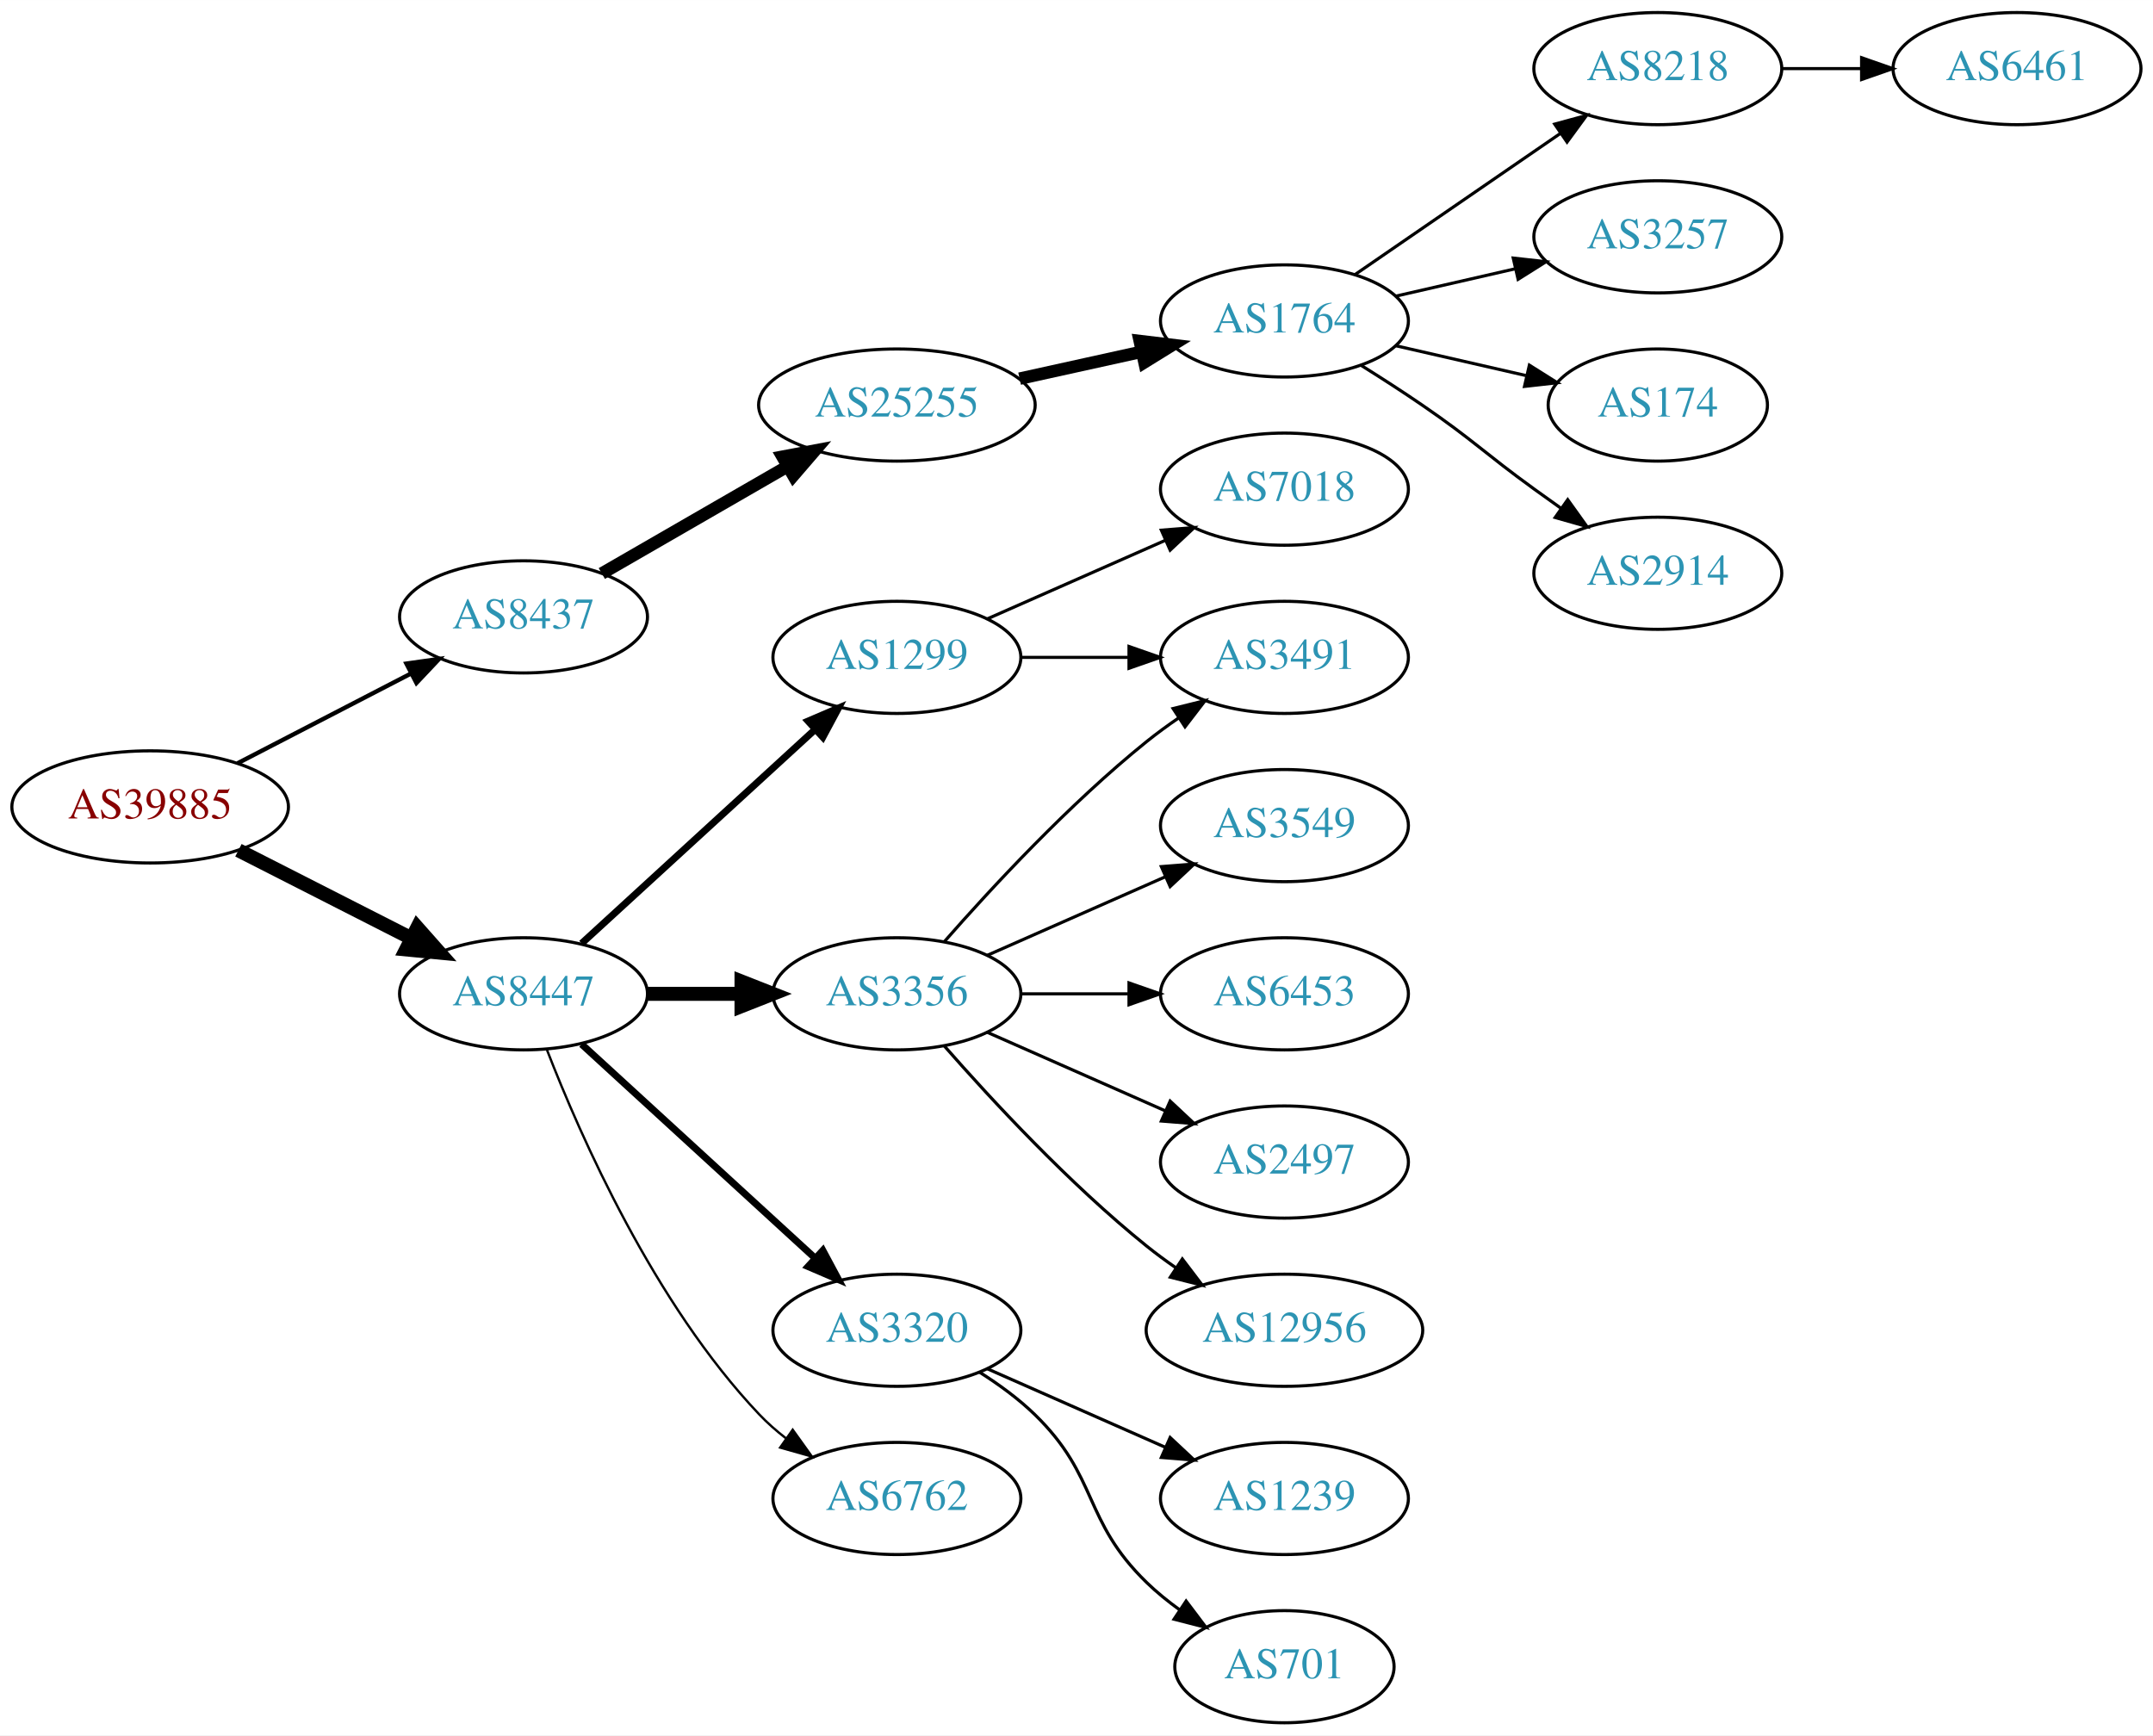
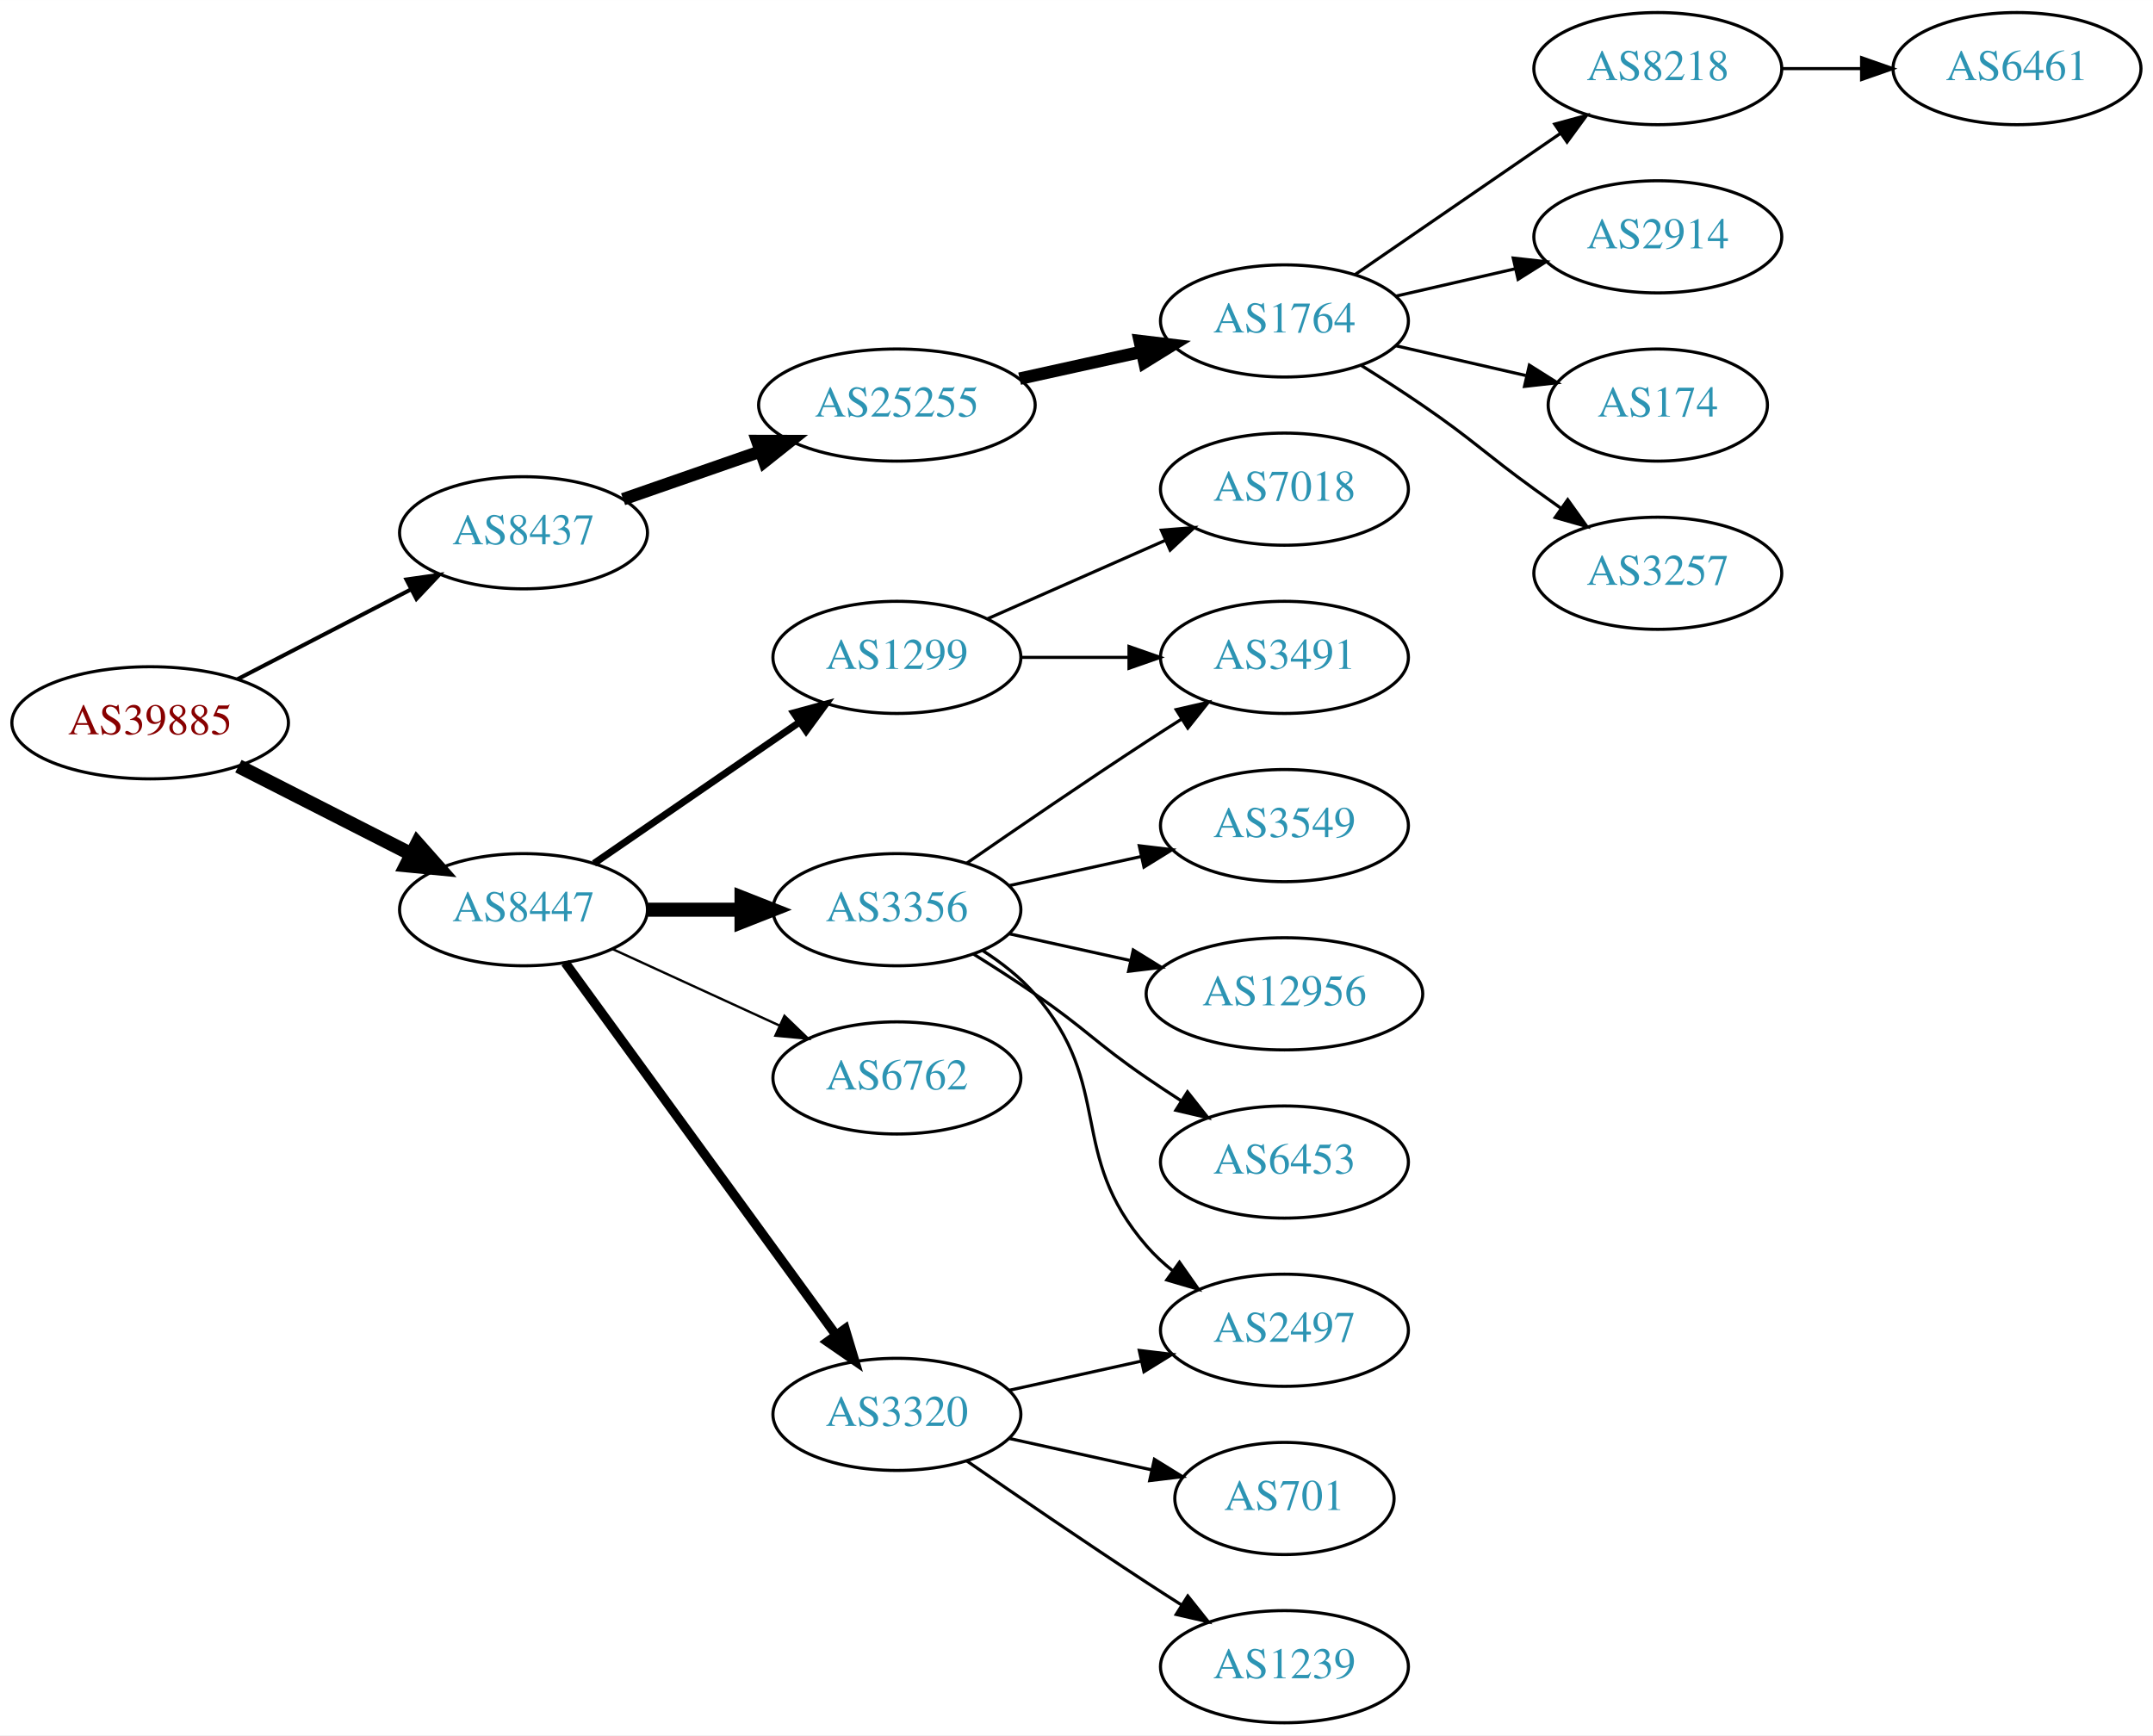
<svg xmlns="http://www.w3.org/2000/svg" xmlns:xlink="http://www.w3.org/1999/xlink" width="691pt" height="557pt" viewBox="0.00 0.00 691.06 557.00">
  <g id="graph0" class="graph" transform="scale(1 1) rotate(0) translate(4 553)">
    <polygon fill="white" stroke="none" points="-4,4 -4,-553 687.055,-553 687.055,4 -4,4" />
    <g id="node1" class="node">
      <g id="a_node1">
        <a xlink:href="/asn/39885" xlink:title="AS39885 ~ PSA Payment Services Austria GmbH [AT]">
-           <ellipse fill="#ffffff" stroke="black" cx="44.196" cy="-294" rx="44.393" ry="18" />
-           <text text-anchor="middle" x="44.196" y="-290.3" font-family="Times,serif" font-size="14.00" fill="#880000">AS39885</text>
+           <ellipse fill="#ffffff" stroke="black" cx="44.196" cy="-321" rx="44.393" ry="18" />
+           <text text-anchor="middle" x="44.196" y="-317.3" font-family="Times,serif" font-size="14.00" fill="#880000">AS39885</text>
        </a>
      </g>
    </g>
    <g id="node2" class="node">
      <g id="a_node2">
        <a xlink:href="/asn/8437" xlink:title="AS8437 ~ Hutchison Drei Austria GmbH [AT]">
-           <ellipse fill="#ffffff" stroke="black" cx="164.039" cy="-355" rx="39.794" ry="18" />
-           <text text-anchor="middle" x="164.039" y="-351.3" font-family="Times,serif" font-size="14.00" fill="#2c94b3">AS8437</text>
+           <ellipse fill="#ffffff" stroke="black" cx="164.039" cy="-382" rx="39.794" ry="18" />
+           <text text-anchor="middle" x="164.039" y="-378.3" font-family="Times,serif" font-size="14.00" fill="#2c94b3">AS8437</text>
        </a>
      </g>
    </g>
    <g id="edge1" class="edge">
-       <path fill="none" stroke="black" stroke-width="1.385" d="M72.231,-307.995C88.781,-316.561 110.133,-327.614 127.974,-336.849" />
-       <polygon fill="black" stroke="black" stroke-width="1.385" points="126.45,-340.001 136.939,-341.49 129.667,-333.785 126.45,-340.001" />
+       <path fill="none" stroke="black" stroke-width="1.286" d="M72.231,-334.995C88.781,-343.561 110.133,-354.614 127.974,-363.849" />
+       <polygon fill="black" stroke="black" stroke-width="1.286" points="126.45,-367.001 136.939,-368.49 129.667,-360.785 126.45,-367.001" />
    </g>
    <g id="node3" class="node">
      <g id="a_node3">
        <a xlink:href="/asn/8447" xlink:title="AS8447 ~ A1 Telekom Austria AG [AT]">
-           <ellipse fill="#ffffff" stroke="black" cx="164.039" cy="-234" rx="39.794" ry="18" />
-           <text text-anchor="middle" x="164.039" y="-230.3" font-family="Times,serif" font-size="14.00" fill="#2c94b3">AS8447</text>
+           <ellipse fill="#ffffff" stroke="black" cx="164.039" cy="-261" rx="39.794" ry="18" />
+           <text text-anchor="middle" x="164.039" y="-257.3" font-family="Times,serif" font-size="14.00" fill="#2c94b3">AS8447</text>
        </a>
      </g>
    </g>
    <g id="edge2" class="edge">
-       <path fill="none" stroke="black" stroke-width="4.5" d="M72.528,-280.084C89.087,-271.653 110.372,-260.815 128.141,-251.768" />
-       <polygon fill="black" stroke="black" stroke-width="4.5" points="129.943,-255.269 137.068,-247.223 126.37,-248.251 129.943,-255.269" />
+       <path fill="none" stroke="black" stroke-width="4.5" d="M72.528,-307.084C89.087,-298.653 110.372,-287.815 128.141,-278.768" />
+       <polygon fill="black" stroke="black" stroke-width="4.5" points="129.943,-282.269 137.068,-274.223 126.37,-275.251 129.943,-282.269" />
    </g>
    <g id="node4" class="node">
      <g id="a_node4">
        <a xlink:href="/asn/25255" xlink:title="AS25255 ~ ==&gt; TELE2 AUSTRIA &lt;== [AT]">
          <ellipse fill="#ffffff" stroke="black" cx="283.881" cy="-423" rx="44.393" ry="18" />
          <text text-anchor="middle" x="283.881" y="-419.3" font-family="Times,serif" font-size="14.00" fill="#2c94b3">AS25255</text>
        </a>
      </g>
    </g>
    <g id="edge3" class="edge">
-       <path fill="none" stroke="black" stroke-width="4" d="M189.17,-368.925C206.377,-378.854 229.75,-392.341 248.849,-403.362" />
-       <polygon fill="black" stroke="black" stroke-width="4" points="247.15,-406.422 257.56,-408.389 250.648,-400.359 247.15,-406.422" />
+       <path fill="none" stroke="black" stroke-width="4" d="M196,-392.772C209.409,-397.437 225.332,-402.977 239.861,-408.032" />
+       <polygon fill="black" stroke="black" stroke-width="4" points="239.054,-411.457 249.649,-411.438 241.354,-404.846 239.054,-411.457" />
    </g>
    <g id="node11" class="node">
      <g id="a_node11">
+         <a xlink:href="/asn/3320" xlink:title="AS3320 ~ DTAG [DE]">
+           <ellipse fill="#ffffff" stroke="black" cx="283.881" cy="-99" rx="39.794" ry="18" />
+           <text text-anchor="middle" x="283.881" y="-95.3" font-family="Times,serif" font-size="14.00" fill="#2c94b3">AS3320</text>
+         </a>
+       </g>
+     </g>
+     <g id="edge10" class="edge">
+       <path fill="none" stroke="black" stroke-width="3" d="M177.427,-243.969C198.149,-215.483 239.952,-158.015 264.24,-124.626" />
+       <polygon fill="black" stroke="black" stroke-width="3" points="267.252,-126.436 270.304,-116.29 261.591,-122.318 267.252,-126.436" />
+     </g>
+     <g id="node12" class="node">
+       <g id="a_node12">
        <a xlink:href="/asn/1299" xlink:title="AS1299 ~ Telia Carrier [EU]">
          <ellipse fill="#ffffff" stroke="black" cx="283.881" cy="-342" rx="39.794" ry="18" />
          <text text-anchor="middle" x="283.881" y="-338.3" font-family="Times,serif" font-size="14.00" fill="#2c94b3">AS1299</text>
        </a>
      </g>
    </g>
-     <g id="edge10" class="edge">
-       <path fill="none" stroke="black" stroke-width="2.25" d="M182.681,-250.169C202.554,-268.382 235.016,-298.133 257.585,-318.817" />
-       <polygon fill="black" stroke="black" stroke-width="2.25" points="255.381,-321.545 265.118,-325.721 260.111,-316.384 255.381,-321.545" />
-     </g>
-     <g id="node12" class="node">
-       <g id="a_node12">
-         <a xlink:href="/asn/3356" xlink:title="AS3356 ~ Level 3 Parent, LLC [US]">
-           <ellipse fill="#ffffff" stroke="black" cx="283.881" cy="-234" rx="39.794" ry="18" />
-           <text text-anchor="middle" x="283.881" y="-230.3" font-family="Times,serif" font-size="14.00" fill="#2c94b3">AS3356</text>
-         </a>
-       </g>
-     </g>
    <g id="edge11" class="edge">
-       <path fill="none" stroke="black" stroke-width="4.5" d="M203.951,-234C213.505,-234 223.854,-234 233.817,-234" />
-       <polygon fill="black" stroke="black" stroke-width="4.5" points="234.009,-237.938 244.009,-234 234.009,-230.063 234.009,-237.938" />
+       <path fill="none" stroke="black" stroke-width="2.25" d="M186.653,-275.857C205.141,-288.565 231.955,-306.995 252.585,-321.175" />
+       <polygon fill="black" stroke="black" stroke-width="2.25" points="250.781,-324.183 261.005,-326.963 254.747,-318.414 250.781,-324.183" />
    </g>
    <g id="node13" class="node">
      <g id="a_node13">
-         <a xlink:href="/asn/3320" xlink:title="AS3320 ~ DTAG [DE]">
-           <ellipse fill="#ffffff" stroke="black" cx="283.881" cy="-126" rx="39.794" ry="18" />
-           <text text-anchor="middle" x="283.881" y="-122.3" font-family="Times,serif" font-size="14.00" fill="#2c94b3">AS3320</text>
+         <a xlink:href="/asn/6762" xlink:title="AS6762 ~ TELECOM ITALIA SPARKLE S.p.A. [IT]">
+           <ellipse fill="#ffffff" stroke="black" cx="283.881" cy="-207" rx="39.794" ry="18" />
+           <text text-anchor="middle" x="283.881" y="-203.3" font-family="Times,serif" font-size="14.00" fill="#2c94b3">AS6762</text>
        </a>
      </g>
    </g>
    <g id="edge12" class="edge">
-       <path fill="none" stroke="black" stroke-width="2.25" d="M182.681,-217.831C202.554,-199.618 235.016,-169.867 257.585,-149.183" />
-       <polygon fill="black" stroke="black" stroke-width="2.25" points="260.111,-151.616 265.118,-142.279 255.381,-146.455 260.111,-151.616" />
+       <path fill="none" stroke="black" stroke-width="0.75" d="M192.667,-248.339C208.624,-241.027 228.895,-231.739 246.178,-223.819" />
+       <polygon fill="black" stroke="black" stroke-width="0.75" points="247.793,-226.929 255.425,-219.581 244.876,-220.565 247.793,-226.929" />
    </g>
    <g id="node14" class="node">
      <g id="a_node14">
-         <a xlink:href="/asn/6762" xlink:title="AS6762 ~ TELECOM ITALIA SPARKLE S.p.A. [IT]">
-           <ellipse fill="#ffffff" stroke="black" cx="283.881" cy="-72" rx="39.794" ry="18" />
-           <text text-anchor="middle" x="283.881" y="-68.3" font-family="Times,serif" font-size="14.00" fill="#2c94b3">AS6762</text>
+         <a xlink:href="/asn/3356" xlink:title="AS3356 ~ Level 3 Parent, LLC [US]">
+           <ellipse fill="#ffffff" stroke="black" cx="283.881" cy="-261" rx="39.794" ry="18" />
+           <text text-anchor="middle" x="283.881" y="-257.3" font-family="Times,serif" font-size="14.00" fill="#2c94b3">AS3356</text>
        </a>
      </g>
    </g>
    <g id="edge13" class="edge">
-       <path fill="none" stroke="black" stroke-width="0.75" d="M171.562,-216.006C182.312,-188.272 205.969,-134.571 239.685,-99 242.271,-96.272 245.188,-93.706 248.257,-91.323" />
-       <polygon fill="black" stroke="black" stroke-width="0.75" points="250.435,-94.07 256.605,-85.457 246.411,-88.342 250.435,-94.07" />
+       <path fill="none" stroke="black" stroke-width="4.5" d="M203.951,-261C213.505,-261 223.854,-261 233.817,-261" />
+       <polygon fill="black" stroke="black" stroke-width="4.5" points="234.009,-264.938 244.009,-261 234.009,-257.063 234.009,-264.938" />
    </g>
    <g id="node5" class="node">
      <g id="a_node5">
        <a xlink:href="/asn/1764" xlink:title="AS1764 ~ NEXTLAYER-AS [AT]">
          <ellipse fill="#ffffff" stroke="black" cx="408.273" cy="-450" rx="39.794" ry="18" />
          <text text-anchor="middle" x="408.273" y="-446.3" font-family="Times,serif" font-size="14.00" fill="#2c94b3">AS1764</text>
        </a>
      </g>
    </g>
    <g id="edge4" class="edge">
      <path fill="none" stroke="black" stroke-width="4" d="M323.271,-431.469C335.662,-434.202 349.509,-437.257 362.329,-440.085" />
      <polygon fill="black" stroke="black" stroke-width="4" points="361.825,-443.558 372.344,-442.295 363.333,-436.722 361.825,-443.558" />
    </g>
    <g id="node6" class="node">
      <g id="a_node6">
        <a xlink:href="/asn/8218" xlink:title="AS8218 ~ legacy Neotelecoms [FR]">
          <ellipse fill="#ffffff" stroke="black" cx="528.116" cy="-531" rx="39.794" ry="18" />
          <text text-anchor="middle" x="528.116" y="-527.3" font-family="Times,serif" font-size="14.00" fill="#2c94b3">AS8218</text>
        </a>
      </g>
    </g>
    <g id="edge5" class="edge">
      <path fill="none" stroke="black" d="M430.887,-464.857C449.376,-477.565 476.19,-495.995 496.819,-510.175" />
      <polygon fill="black" stroke="black" points="495.016,-513.183 505.24,-515.963 498.981,-507.414 495.016,-513.183" />
    </g>
    <g id="node7" class="node">
      <g id="a_node7">
-         <a xlink:href="/asn/3257" xlink:title="AS3257 ~ GTT [DE]">
+         <a xlink:href="/asn/2914" xlink:title="AS2914 ~ NTT America, Inc. [US]">
          <ellipse fill="#ffffff" stroke="black" cx="528.116" cy="-477" rx="39.794" ry="18" />
-           <text text-anchor="middle" x="528.116" y="-473.3" font-family="Times,serif" font-size="14.00" fill="#2c94b3">AS3257</text>
+           <text text-anchor="middle" x="528.116" y="-473.3" font-family="Times,serif" font-size="14.00" fill="#2c94b3">AS2914</text>
        </a>
      </g>
    </g>
    <g id="edge6" class="edge">
      <path fill="none" stroke="black" d="M443.993,-457.955C455.993,-460.704 469.613,-463.825 482.306,-466.733" />
      <polygon fill="black" stroke="black" points="481.708,-470.187 492.238,-469.009 483.272,-463.364 481.708,-470.187" />
    </g>
    <g id="node8" class="node">
      <g id="a_node8">
        <a xlink:href="/asn/174" xlink:title="AS174 ~ Cogent Communications [US]">
          <ellipse fill="#ffffff" stroke="black" cx="528.116" cy="-423" rx="35.194" ry="18" />
          <text text-anchor="middle" x="528.116" y="-419.3" font-family="Times,serif" font-size="14.00" fill="#2c94b3">AS174</text>
        </a>
      </g>
    </g>
    <g id="edge7" class="edge">
      <path fill="none" stroke="black" d="M443.993,-442.045C457.085,-439.045 472.107,-435.604 485.748,-432.478" />
      <polygon fill="black" stroke="black" points="486.89,-435.807 495.855,-430.162 485.326,-428.984 486.89,-435.807" />
    </g>
    <g id="node9" class="node">
      <g id="a_node9">
-         <a xlink:href="/asn/2914" xlink:title="AS2914 ~ NTT America, Inc. [US]">
+         <a xlink:href="/asn/3257" xlink:title="AS3257 ~ GTT [DE]">
          <ellipse fill="#ffffff" stroke="black" cx="528.116" cy="-369" rx="39.794" ry="18" />
-           <text text-anchor="middle" x="528.116" y="-365.3" font-family="Times,serif" font-size="14.00" fill="#2c94b3">AS2914</text>
+           <text text-anchor="middle" x="528.116" y="-365.3" font-family="Times,serif" font-size="14.00" fill="#2c94b3">AS3257</text>
        </a>
      </g>
    </g>
    <g id="edge8" class="edge">
      <path fill="none" stroke="black" d="M432.822,-435.784C439.264,-431.76 446.197,-427.301 452.469,-423 468.964,-411.689 472.27,-407.729 488.469,-396 491.272,-393.971 494.204,-391.875 497.145,-389.79" />
      <polygon fill="black" stroke="black" points="499.196,-392.627 505.359,-384.009 495.167,-386.903 499.196,-392.627" />
    </g>
    <g id="node10" class="node">
      <g id="a_node10">
        <a xlink:href="/asn/6461" xlink:title="AS6461 ~ Zayo Bandwidth [US]">
          <ellipse fill="#ffffff" stroke="black" cx="643.409" cy="-531" rx="39.794" ry="18" />
          <text text-anchor="middle" x="643.409" y="-527.3" font-family="Times,serif" font-size="14.00" fill="#2c94b3">AS6461</text>
        </a>
      </g>
    </g>
    <g id="edge9" class="edge">
      <path fill="none" stroke="black" d="M567.788,-531C575.991,-531 584.755,-531 593.287,-531" />
      <polygon fill="black" stroke="black" points="593.526,-534.5 603.526,-531 593.526,-527.5 593.526,-534.5" />
    </g>
    <g id="node15" class="node">
      <g id="a_node15">
+         <a xlink:href="/asn/701" xlink:title="AS701 ~ UUNET [US]">
+           <ellipse fill="#ffffff" stroke="black" cx="408.273" cy="-72" rx="35.194" ry="18" />
+           <text text-anchor="middle" x="408.273" y="-68.3" font-family="Times,serif" font-size="14.00" fill="#2c94b3">AS701</text>
+         </a>
+       </g>
+     </g>
+     <g id="edge14" class="edge">
+       <path fill="none" stroke="black" d="M319.954,-91.263C334.187,-88.123 350.742,-84.471 365.586,-81.196" />
+       <polygon fill="black" stroke="black" points="366.529,-84.573 375.54,-79 365.021,-77.737 366.529,-84.573" />
+     </g>
+     <g id="node16" class="node">
+       <g id="a_node16">
+         <a xlink:href="/asn/2497" xlink:title="AS2497 ~ Internet Initiative Japan Inc. [JP]">
+           <ellipse fill="#ffffff" stroke="black" cx="408.273" cy="-126" rx="39.794" ry="18" />
+           <text text-anchor="middle" x="408.273" y="-122.3" font-family="Times,serif" font-size="14.00" fill="#2c94b3">AS2497</text>
+         </a>
+       </g>
+     </g>
+     <g id="edge15" class="edge">
+       <path fill="none" stroke="black" d="M319.954,-106.737C333.141,-109.646 348.321,-112.995 362.287,-116.076" />
+       <polygon fill="black" stroke="black" points="361.676,-119.525 372.196,-118.262 363.184,-112.69 361.676,-119.525" />
+     </g>
+     <g id="node17" class="node">
+       <g id="a_node17">
+         <a xlink:href="/asn/1239" xlink:title="AS1239 ~ Sprint [US]">
+           <ellipse fill="#ffffff" stroke="black" cx="408.273" cy="-18" rx="39.794" ry="18" />
+           <text text-anchor="middle" x="408.273" y="-14.3" font-family="Times,serif" font-size="14.00" fill="#2c94b3">AS1239</text>
+         </a>
+       </g>
+     </g>
+     <g id="edge16" class="edge">
+       <path fill="none" stroke="black" d="M306.238,-84.099C322.089,-73.123 344.292,-57.921 364.077,-45 367.659,-42.661 371.43,-40.241 375.19,-37.856" />
+       <polygon fill="black" stroke="black" points="377.252,-40.693 383.851,-32.404 373.523,-34.769 377.252,-40.693" />
+     </g>
+     <g id="node18" class="node">
+       <g id="a_node18">
+         <a xlink:href="/asn/3491" xlink:title="AS3491 ~ PCCW Global, Inc. [US]">
+           <ellipse fill="#ffffff" stroke="black" cx="408.273" cy="-342" rx="39.794" ry="18" />
+           <text text-anchor="middle" x="408.273" y="-338.3" font-family="Times,serif" font-size="14.00" fill="#2c94b3">AS3491</text>
+         </a>
+       </g>
+     </g>
+     <g id="edge17" class="edge">
+       <path fill="none" stroke="black" d="M323.607,-342C334.545,-342 346.596,-342 358.062,-342" />
+       <polygon fill="black" stroke="black" points="358.38,-345.5 368.38,-342 358.38,-338.5 358.38,-345.5" />
+     </g>
+     <g id="node19" class="node">
+       <g id="a_node19">
        <a xlink:href="/asn/7018" xlink:title="AS7018 ~ AT&amp;T Services, Inc. [US]">
          <ellipse fill="#ffffff" stroke="black" cx="408.273" cy="-396" rx="39.794" ry="18" />
          <text text-anchor="middle" x="408.273" y="-392.3" font-family="Times,serif" font-size="14.00" fill="#2c94b3">AS7018</text>
        </a>
      </g>
    </g>
-     <g id="edge14" class="edge">
+     <g id="edge18" class="edge">
      <path fill="none" stroke="black" d="M312.96,-354.389C329.908,-361.866 351.706,-371.483 370.075,-379.588" />
      <polygon fill="black" stroke="black" points="368.763,-382.834 379.325,-383.669 371.589,-376.43 368.763,-382.834" />
    </g>
-     <g id="node16" class="node">
-       <g id="a_node16">
-         <a xlink:href="/asn/3491" xlink:title="AS3491 ~ PCCW Global, Inc. [US]">
-           <ellipse fill="#ffffff" stroke="black" cx="408.273" cy="-342" rx="39.794" ry="18" />
-           <text text-anchor="middle" x="408.273" y="-338.3" font-family="Times,serif" font-size="14.00" fill="#2c94b3">AS3491</text>
-         </a>
-       </g>
-     </g>
-     <g id="edge15" class="edge">
-       <path fill="none" stroke="black" d="M323.607,-342C334.545,-342 346.596,-342 358.062,-342" />
-       <polygon fill="black" stroke="black" points="358.38,-345.5 368.38,-342 358.38,-338.5 358.38,-345.5" />
-     </g>
-     <g id="edge18" class="edge">
-       <path fill="none" stroke="black" d="M299.033,-250.663C314.135,-267.894 339.256,-295.024 364.077,-315 367.333,-317.62 370.858,-320.192 374.442,-322.646" />
-       <polygon fill="black" stroke="black" points="372.53,-325.577 382.815,-328.121 376.361,-319.719 372.53,-325.577" />
-     </g>
-     <g id="node17" class="node">
-       <g id="a_node17">
+     <g id="edge23" class="edge">
+       <path fill="none" stroke="black" d="M311.48,-247.836C317.48,-243.981 323.438,-239.341 328.077,-234 353.911,-204.258 338.243,-182.742 364.077,-153 366.542,-150.162 369.379,-147.523 372.397,-145.094" />
+       <polygon fill="black" stroke="black" points="374.583,-147.833 380.675,-139.164 370.507,-142.142 374.583,-147.833" />
+     </g>
+     <g id="edge19" class="edge">
+       <path fill="none" stroke="black" d="M306.238,-275.901C322.089,-286.877 344.292,-302.079 364.077,-315 367.659,-317.339 371.43,-319.759 375.19,-322.144" />
+       <polygon fill="black" stroke="black" points="373.523,-325.231 383.851,-327.596 377.252,-319.307 373.523,-325.231" />
+     </g>
+     <g id="node20" class="node">
+       <g id="a_node20">
+         <a xlink:href="/asn/12956" xlink:title="AS12956 ~ TELXIUS [ES]">
+           <ellipse fill="#ffffff" stroke="black" cx="408.273" cy="-234" rx="44.393" ry="18" />
+           <text text-anchor="middle" x="408.273" y="-230.3" font-family="Times,serif" font-size="14.00" fill="#2c94b3">AS12956</text>
+         </a>
+       </g>
+     </g>
+     <g id="edge20" class="edge">
+       <path fill="none" stroke="black" d="M319.954,-253.263C331.993,-250.607 345.693,-247.585 358.614,-244.734" />
+       <polygon fill="black" stroke="black" points="359.752,-248.068 368.763,-242.495 358.244,-241.232 359.752,-248.068" />
+     </g>
+     <g id="node21" class="node">
+       <g id="a_node21">
+         <a xlink:href="/asn/6453" xlink:title="AS6453 ~ TATA COMMUNICATIONS (AMERICA) INC [US]">
+           <ellipse fill="#ffffff" stroke="black" cx="408.273" cy="-180" rx="39.794" ry="18" />
+           <text text-anchor="middle" x="408.273" y="-176.3" font-family="Times,serif" font-size="14.00" fill="#2c94b3">AS6453</text>
+         </a>
+       </g>
+     </g>
+     <g id="edge21" class="edge">
+       <path fill="none" stroke="black" d="M308.43,-246.784C314.872,-242.76 321.805,-238.301 328.077,-234 344.572,-222.689 347.583,-218.311 364.077,-207 367.606,-204.581 371.343,-202.111 375.084,-199.698" />
+       <polygon fill="black" stroke="black" points="377.156,-202.528 383.725,-194.216 373.406,-196.618 377.156,-202.528" />
+     </g>
+     <g id="node22" class="node">
+       <g id="a_node22">
        <a xlink:href="/asn/3549" xlink:title="AS3549 ~ Level 3 Parent, LLC [US]">
          <ellipse fill="#ffffff" stroke="black" cx="408.273" cy="-288" rx="39.794" ry="18" />
          <text text-anchor="middle" x="408.273" y="-284.3" font-family="Times,serif" font-size="14.00" fill="#2c94b3">AS3549</text>
        </a>
      </g>
    </g>
-     <g id="edge16" class="edge">
-       <path fill="none" stroke="black" d="M312.96,-246.389C329.908,-253.866 351.706,-263.483 370.075,-271.588" />
-       <polygon fill="black" stroke="black" points="368.763,-274.834 379.325,-275.669 371.589,-268.43 368.763,-274.834" />
-     </g>
-     <g id="node18" class="node">
-       <g id="a_node18">
-         <a xlink:href="/asn/6453" xlink:title="AS6453 ~ TATA COMMUNICATIONS (AMERICA) INC [US]">
-           <ellipse fill="#ffffff" stroke="black" cx="408.273" cy="-234" rx="39.794" ry="18" />
-           <text text-anchor="middle" x="408.273" y="-230.3" font-family="Times,serif" font-size="14.00" fill="#2c94b3">AS6453</text>
-         </a>
-       </g>
-     </g>
-     <g id="edge17" class="edge">
-       <path fill="none" stroke="black" d="M323.607,-234C334.545,-234 346.596,-234 358.062,-234" />
-       <polygon fill="black" stroke="black" points="358.38,-237.5 368.38,-234 358.38,-230.5 358.38,-237.5" />
-     </g>
-     <g id="node19" class="node">
-       <g id="a_node19">
-         <a xlink:href="/asn/2497" xlink:title="AS2497 ~ Internet Initiative Japan Inc. [JP]">
-           <ellipse fill="#ffffff" stroke="black" cx="408.273" cy="-180" rx="39.794" ry="18" />
-           <text text-anchor="middle" x="408.273" y="-176.3" font-family="Times,serif" font-size="14.00" fill="#2c94b3">AS2497</text>
-         </a>
-       </g>
-     </g>
-     <g id="edge19" class="edge">
-       <path fill="none" stroke="black" d="M312.96,-221.611C329.908,-214.134 351.706,-204.517 370.075,-196.412" />
-       <polygon fill="black" stroke="black" points="371.589,-199.57 379.325,-192.331 368.763,-193.166 371.589,-199.57" />
-     </g>
-     <g id="node20" class="node">
-       <g id="a_node20">
-         <a xlink:href="/asn/12956" xlink:title="AS12956 ~ TELXIUS [ES]">
-           <ellipse fill="#ffffff" stroke="black" cx="408.273" cy="-126" rx="44.393" ry="18" />
-           <text text-anchor="middle" x="408.273" y="-122.3" font-family="Times,serif" font-size="14.00" fill="#2c94b3">AS12956</text>
-         </a>
-       </g>
-     </g>
-     <g id="edge20" class="edge">
-       <path fill="none" stroke="black" d="M299.033,-217.337C314.135,-200.106 339.256,-172.976 364.077,-153 367.005,-150.643 370.152,-148.325 373.363,-146.098" />
-       <polygon fill="black" stroke="black" points="375.499,-148.882 381.911,-140.448 371.639,-143.042 375.499,-148.882" />
-     </g>
-     <g id="node21" class="node">
-       <g id="a_node21">
-         <a xlink:href="/asn/1239" xlink:title="AS1239 ~ Sprint [US]">
-           <ellipse fill="#ffffff" stroke="black" cx="408.273" cy="-72" rx="39.794" ry="18" />
-           <text text-anchor="middle" x="408.273" y="-68.3" font-family="Times,serif" font-size="14.00" fill="#2c94b3">AS1239</text>
-         </a>
-       </g>
-     </g>
-     <g id="edge21" class="edge">
-       <path fill="none" stroke="black" d="M312.96,-113.611C329.908,-106.134 351.706,-96.517 370.075,-88.412" />
-       <polygon fill="black" stroke="black" points="371.589,-91.57 379.325,-84.331 368.763,-85.165 371.589,-91.57" />
-     </g>
-     <g id="node22" class="node">
-       <g id="a_node22">
-         <a xlink:href="/asn/701" xlink:title="AS701 ~ UUNET [US]">
-           <ellipse fill="#ffffff" stroke="black" cx="408.273" cy="-18" rx="35.194" ry="18" />
-           <text text-anchor="middle" x="408.273" y="-14.3" font-family="Times,serif" font-size="14.00" fill="#2c94b3">AS701</text>
-         </a>
-       </g>
-     </g>
    <g id="edge22" class="edge">
-       <path fill="none" stroke="black" d="M310.41,-112.538C316.573,-108.638 322.875,-104.052 328.077,-99 348.771,-78.906 343.384,-65.094 364.077,-45 367.305,-41.866 370.956,-38.911 374.734,-36.188" />
-       <polygon fill="black" stroke="black" points="376.713,-39.075 383.094,-30.617 372.832,-33.25 376.713,-39.075" />
+       <path fill="none" stroke="black" d="M319.954,-268.737C333.141,-271.646 348.321,-274.995 362.287,-278.076" />
+       <polygon fill="black" stroke="black" points="361.676,-281.525 372.196,-280.262 363.184,-274.69 361.676,-281.525" />
    </g>
  </g>
</svg>
